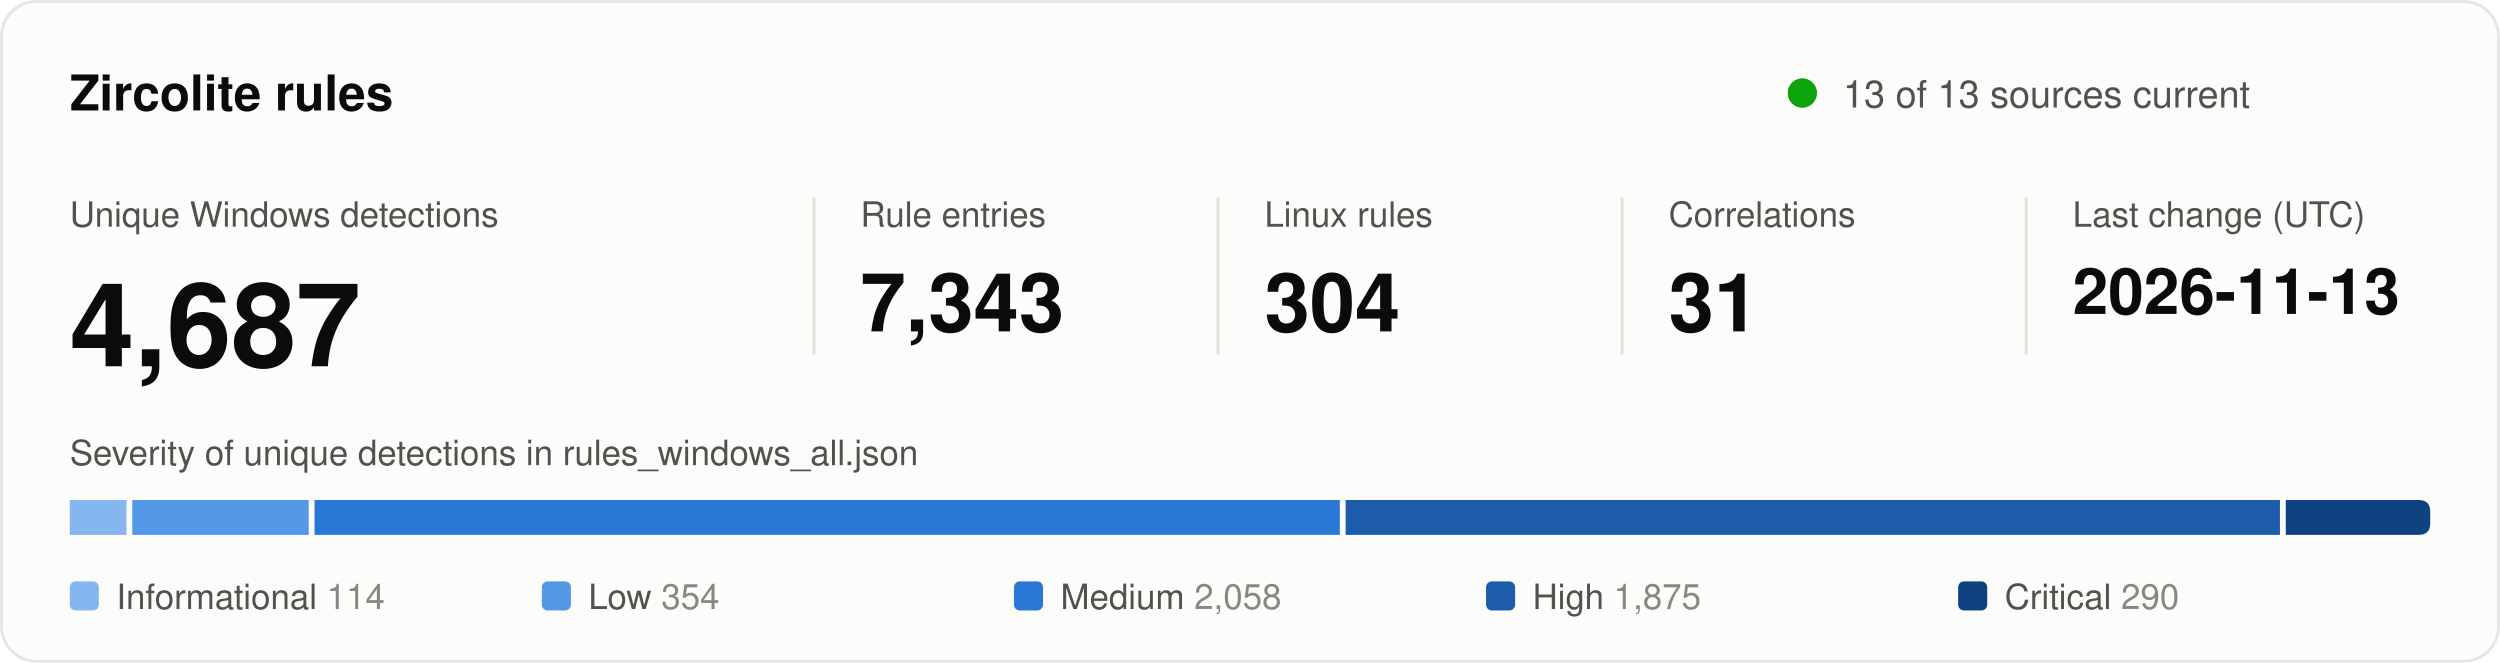
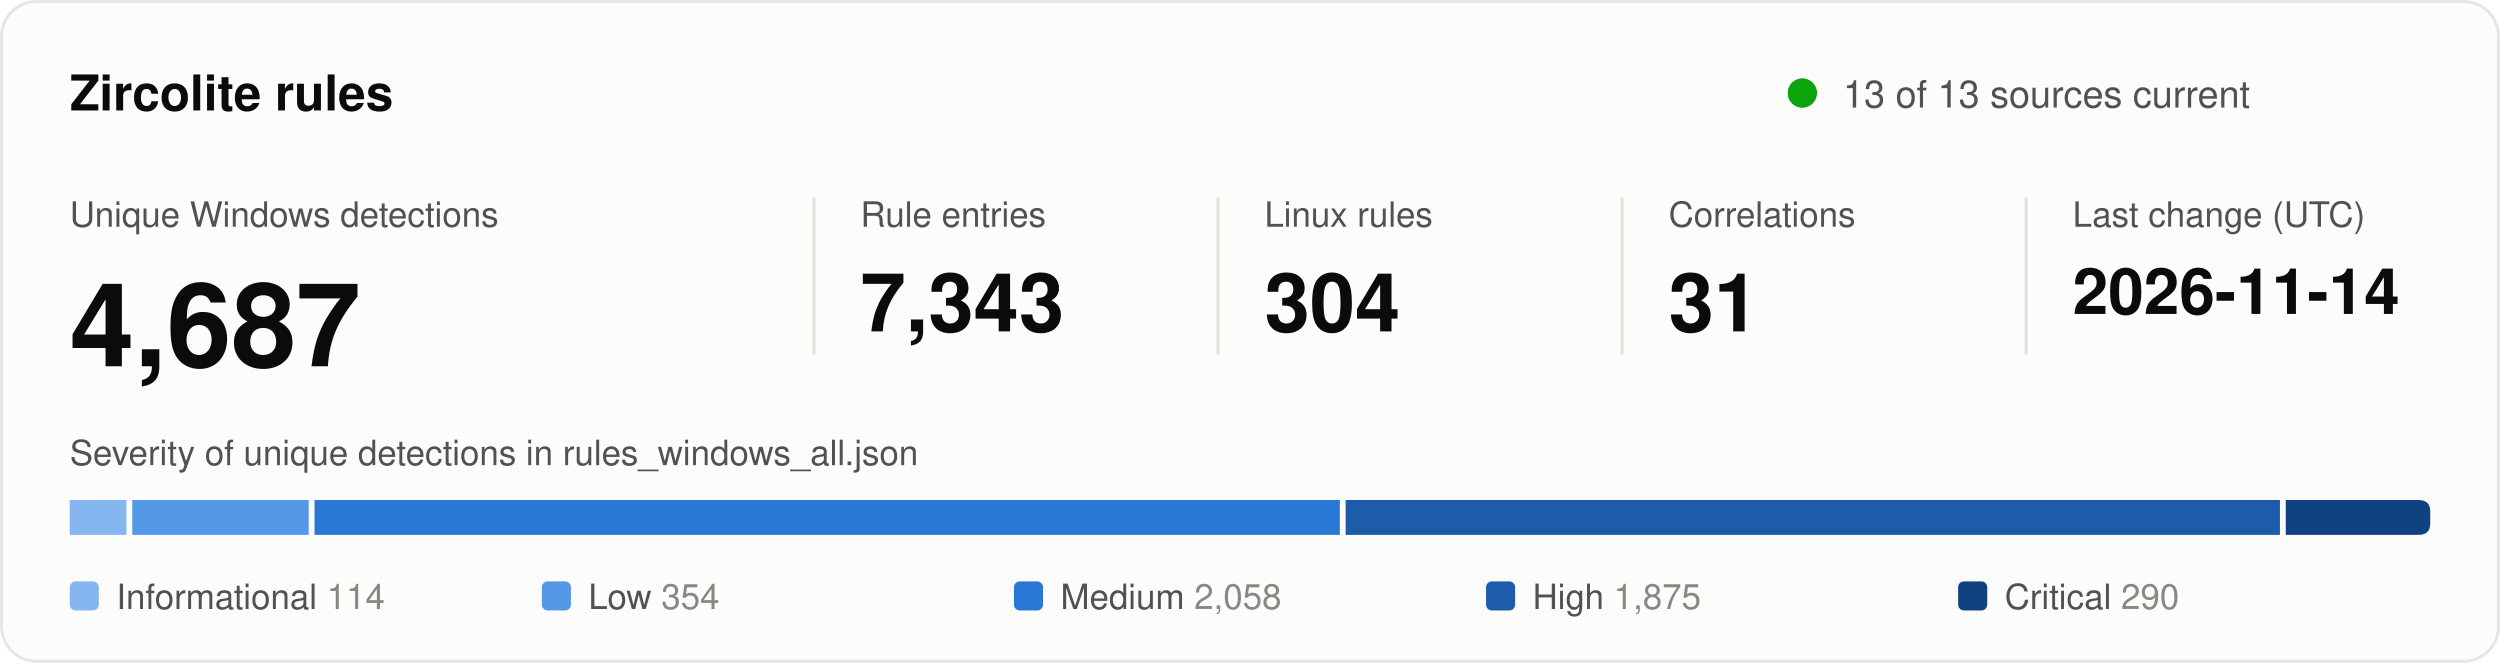
<svg xmlns="http://www.w3.org/2000/svg" width="860" height="228" viewBox="0 0 860 228" role="img" aria-labelledby="title desc">
  <style>
text { font-family: system-ui, -apple-system, "Segoe UI", Helvetica, Arial, sans-serif; fill: #0b0b0b; }
.secondary { fill: #52514e; }
.muted { fill: #898781; }
.rise { animation: rise .7s cubic-bezier(.2,.7,.2,1) backwards; }
.grow { transform-box: fill-box; transform-origin: left center; animation: grow .9s cubic-bezier(.2,.7,.2,1) backwards; }
.fade { animation: fade .5s ease-out backwards; }
.pulse { transform-box: fill-box; transform-origin: center; animation: pulse 2.4s ease-out infinite; }
.draw { stroke-dasharray: 1; animation: draw .6s cubic-bezier(.2,.7,.2,1) backwards; }
@keyframes rise { from { opacity: 0; transform: translateY(8px); } }
@keyframes draw { from { stroke-dashoffset: 1; } }
@keyframes grow { from { transform: scaleX(0); } }
@keyframes fade { from { opacity: 0; } }
@keyframes pulse { from { opacity: .5; transform: scale(1); } to { opacity: 0; transform: scale(2.8); } }
@media (prefers-reduced-motion: reduce) { * { animation: none !important; } }
</style>
  <rect x="0.5" y="0.5" width="859" height="227" rx="12" fill="#fcfcfb" stroke="rgba(11,11,11,0.10)" />
  <text x="24" y="38" font-size="17" font-weight="600">Zircolite rules</text>
  <circle class="pulse" cx="620" cy="32" r="5" fill="#0ca30c" />
  <circle cx="620" cy="32" r="5" fill="#0ca30c" />
  <text x="634" y="37" font-size="13" class="secondary">13 of 13 sources current</text>
  <g transform="translate(24 0)">
    <g class="rise" style="animation-delay:80ms">
      <text y="78" font-size="12" class="secondary">Unique Windows detections</text>
      <text y="126" font-size="40" font-weight="600">4,687</text>
    </g>
  </g>
  <line x1="280" y1="68" x2="280" y2="122" stroke="#e1e0d9" />
  <g transform="translate(296 0)">
    <g class="rise" style="animation-delay:170ms">
      <text y="78" font-size="12" class="secondary">Rule entries</text>
      <text y="114" font-size="28" font-weight="600">7,343</text>
    </g>
  </g>
  <line x1="419" y1="68" x2="419" y2="122" stroke="#e1e0d9" />
  <g transform="translate(435 0)">
    <g class="rise" style="animation-delay:260ms">
      <text y="78" font-size="12" class="secondary">Linux rules</text>
      <text y="114" font-size="28" font-weight="600">304</text>
    </g>
  </g>
  <line x1="558" y1="68" x2="558" y2="122" stroke="#e1e0d9" />
  <g transform="translate(574 0)">
    <g class="rise" style="animation-delay:350ms">
      <text y="78" font-size="12" class="secondary">Correlations</text>
      <text y="114" font-size="28" font-weight="600">31</text>
    </g>
  </g>
  <line x1="697" y1="68" x2="697" y2="122" stroke="#e1e0d9" />
  <g transform="translate(713 0)">
    <g class="rise" style="animation-delay:440ms">
      <text y="78" font-size="12" class="secondary">Last change (UTC)</text>
-       <text y="108" font-size="22" font-weight="600">2026-11-13</text>
+       <text y="108" font-size="22" font-weight="600">2026-11-14</text>
    </g>
  </g>
  <text x="24" y="160" font-size="12" class="secondary">Severity of unique detections in rules_windows_all.json</text>
  <rect class="grow" style="animation-delay:500ms" x="24.0" y="172" width="19.5" height="12" fill="#86b6ef" />
  <rect class="grow" style="animation-delay:640ms" x="45.5" y="172" width="60.7" height="12" fill="#5598e7" />
  <rect class="grow" style="animation-delay:780ms" x="108.2" y="172" width="352.7" height="12" fill="#2a78d6" />
  <rect class="grow" style="animation-delay:920ms" x="462.9" y="172" width="321.4" height="12" fill="#1c5cab" />
  <path class="grow" style="animation-delay:1060ms" fill="#104281" d="M786.3 172.0H832.0Q836.0 172.0 836.0 176.0V180.0Q836.0 184.0 832.0 184.0H786.3Z" />
  <g class="fade" style="animation-delay:900ms">
    <rect x="24.0" y="200" width="10" height="10" rx="2" fill="#86b6ef" />
    <text x="40.0" y="209.5" font-size="12" class="secondary">Informational <tspan class="muted">114</tspan>
    </text>
  </g>
  <g class="fade" style="animation-delay:980ms">
    <rect x="186.4" y="200" width="10" height="10" rx="2" fill="#5598e7" />
    <text x="202.4" y="209.5" font-size="12" class="secondary">Low <tspan class="muted">354</tspan>
    </text>
  </g>
  <g class="fade" style="animation-delay:1060ms">
    <rect x="348.8" y="200" width="10" height="10" rx="2" fill="#2a78d6" />
    <text x="364.8" y="209.5" font-size="12" class="secondary">Medium <tspan class="muted">2,058</tspan>
    </text>
  </g>
  <g class="fade" style="animation-delay:1140ms">
    <rect x="511.2" y="200" width="10" height="10" rx="2" fill="#1c5cab" />
    <text x="527.2" y="209.5" font-size="12" class="secondary">High <tspan class="muted">1,875</tspan>
    </text>
  </g>
  <g class="fade" style="animation-delay:1220ms">
    <rect x="673.6" y="200" width="10" height="10" rx="2" fill="#104281" />
    <text x="689.6" y="209.5" font-size="12" class="secondary">Critical <tspan class="muted">290</tspan>
    </text>
  </g>
</svg>
